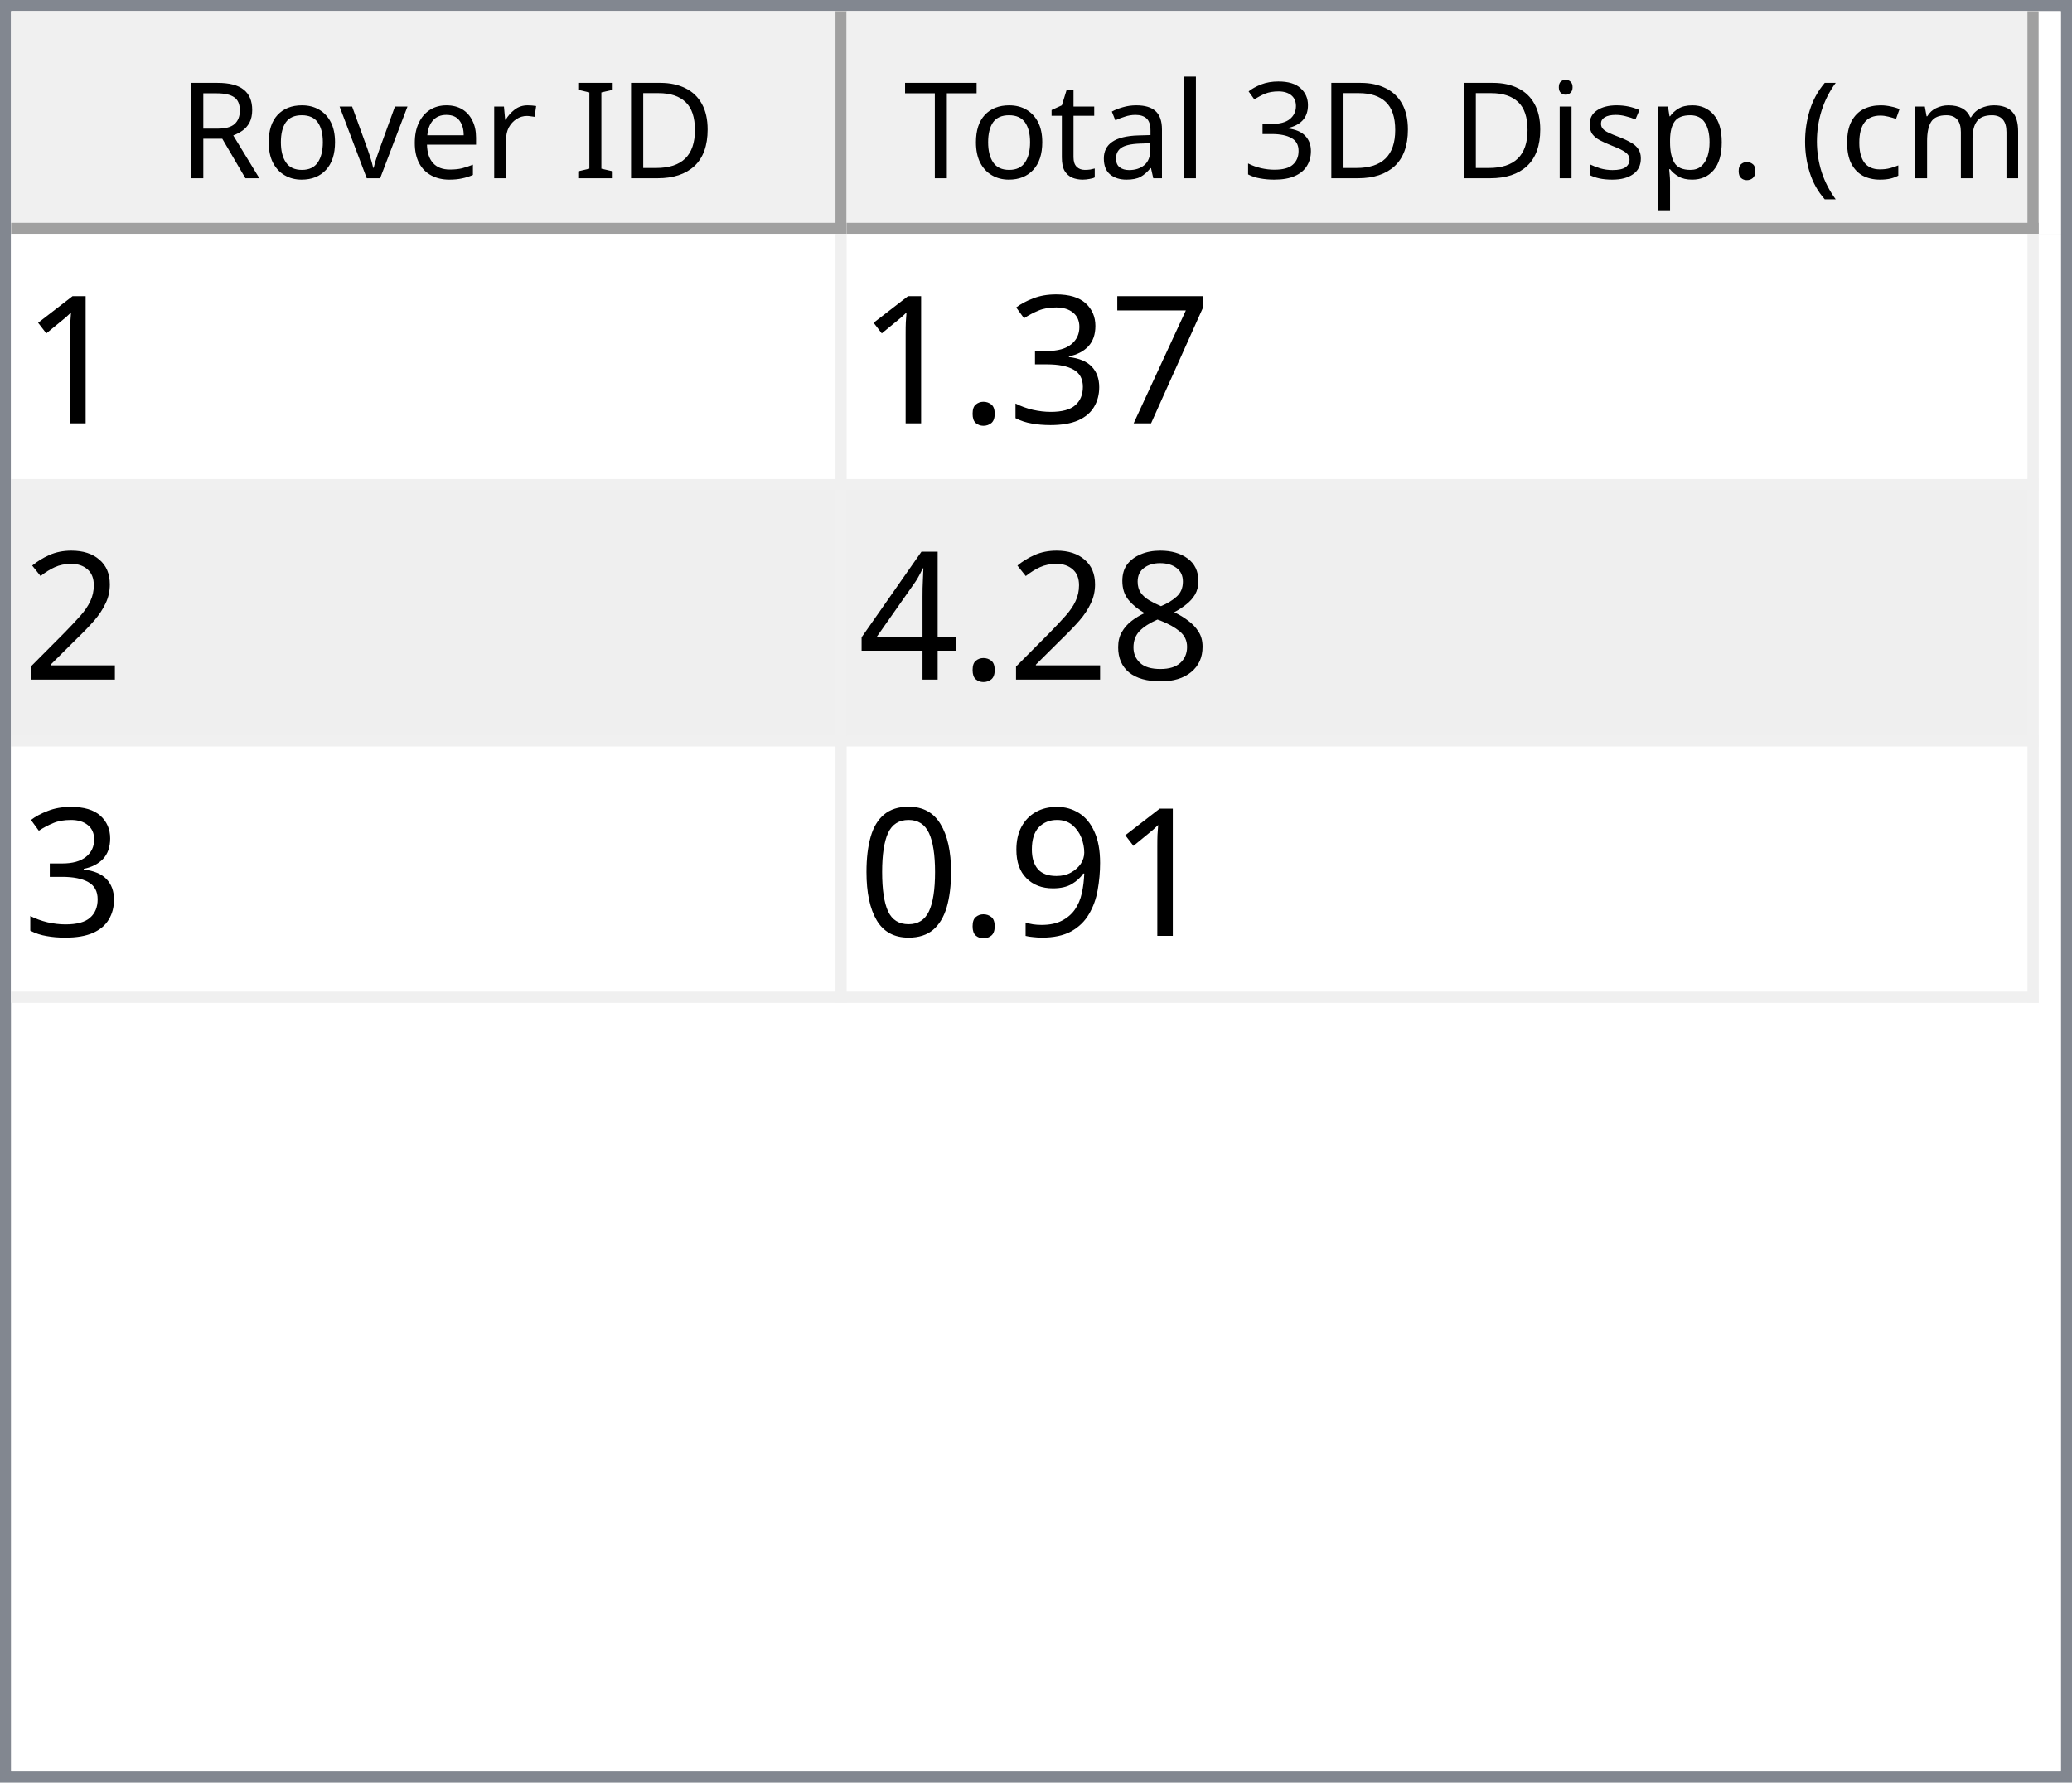
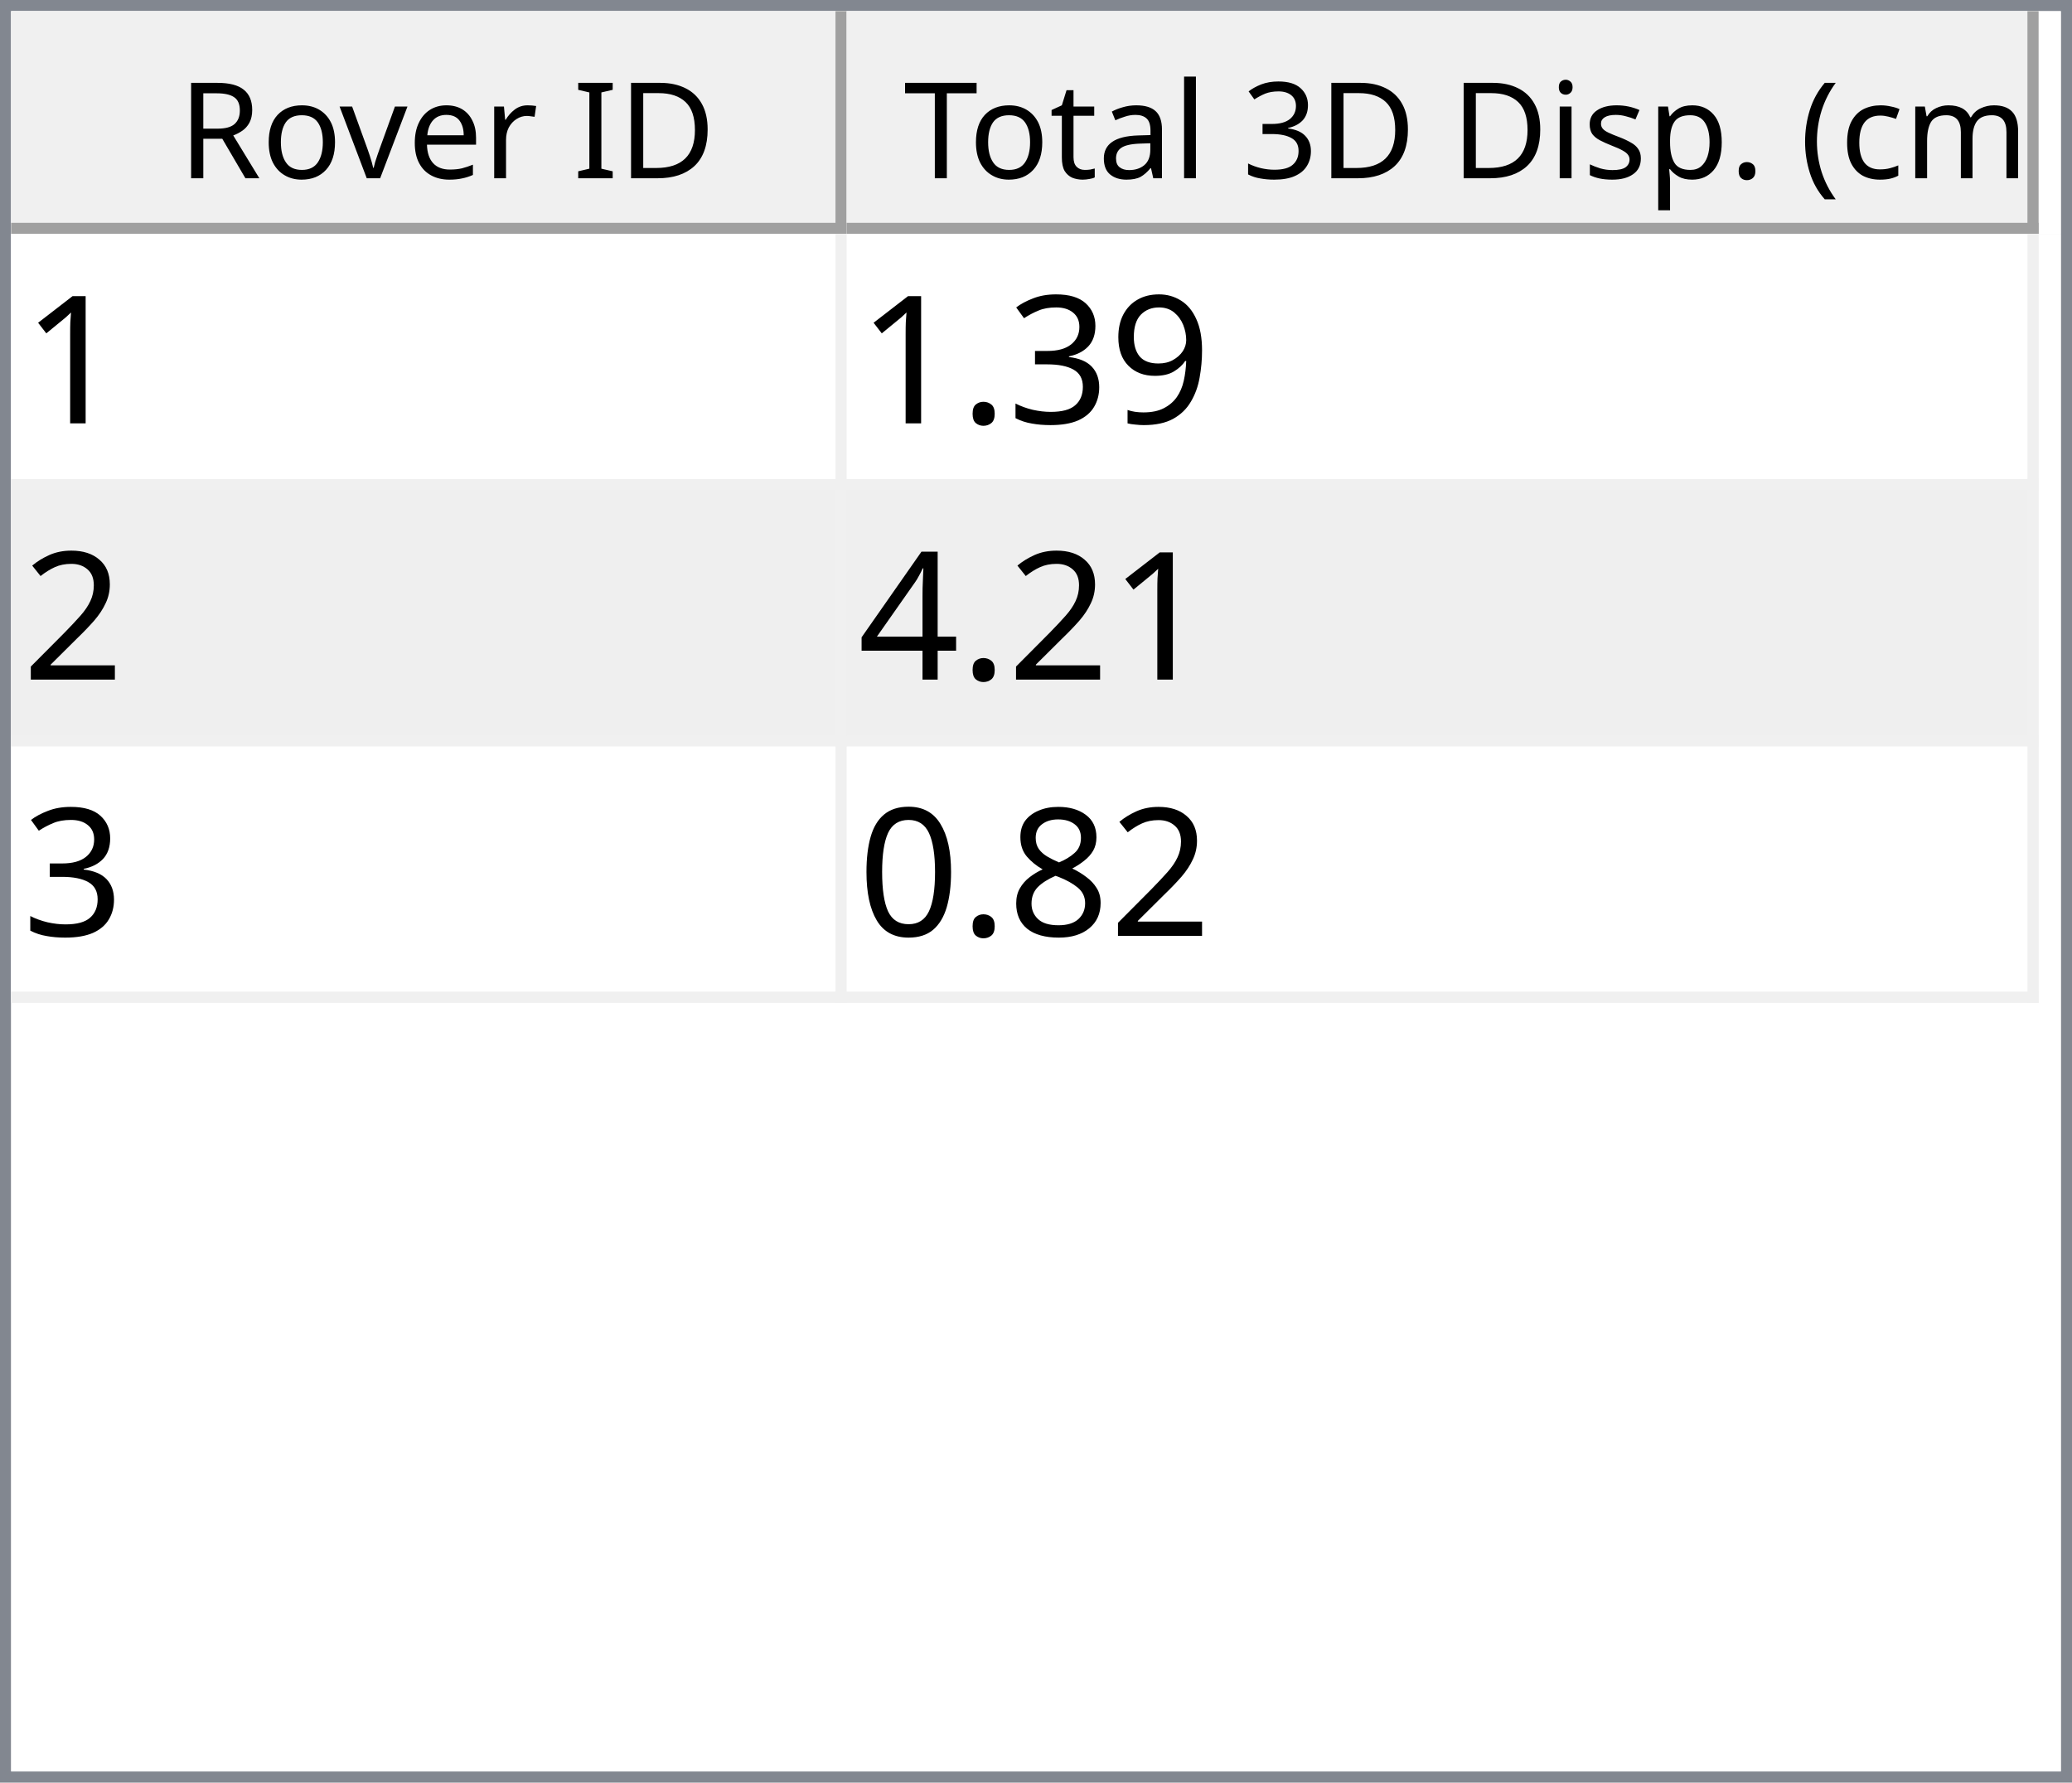
<svg xmlns="http://www.w3.org/2000/svg" style="fill-opacity:1; color-rendering:auto; color-interpolation:auto; text-rendering:auto; stroke:black; stroke-linecap:square; stroke-miterlimit:10; shape-rendering:auto; stroke-opacity:1; fill:black; stroke-dasharray:none; font-weight:normal; stroke-width:1; font-family:'Dialog'; font-style:normal; stroke-linejoin:miter; font-size:12px; stroke-dashoffset:0; image-rendering:auto;" width="186" height="160">
  <defs id="genericDefs" />
  <g>
    <defs id="defs1">
      <clipPath clipPathUnits="userSpaceOnUse" id="clipPath1">
        <path d="M0 0 L186 0 L186 160 L0 160 L0 0 Z" />
      </clipPath>
      <clipPath clipPathUnits="userSpaceOnUse" id="clipPath2">
        <path d="M0 0 L0 160 L186 160 L186 0 Z" />
      </clipPath>
      <clipPath clipPathUnits="userSpaceOnUse" id="clipPath3">
        <path d="M0 0 L0 20 L184 20 L184 0 Z" />
      </clipPath>
      <clipPath clipPathUnits="userSpaceOnUse" id="clipPath4">
        <path d="M0 0 L0 20 L75 20 L75 0 Z" />
      </clipPath>
      <clipPath clipPathUnits="userSpaceOnUse" id="clipPath5">
        <path d="M1 1 L1 19 L74 19 L74 1 Z" />
      </clipPath>
      <clipPath clipPathUnits="userSpaceOnUse" id="clipPath6">
        <path d="M0 0 L0 18 L73 18 L73 0 Z" />
      </clipPath>
      <clipPath clipPathUnits="userSpaceOnUse" id="clipPath7">
        <path d="M-0.5 -0.5 L-0.5 19.5 L74.5 19.5 L74.5 -0.5 Z" />
      </clipPath>
      <clipPath clipPathUnits="userSpaceOnUse" id="clipPath8">
        <path d="M0 0 L0 20 L107 20 L107 0 Z" />
      </clipPath>
      <clipPath clipPathUnits="userSpaceOnUse" id="clipPath9">
        <path d="M1 1 L1 19 L106 19 L106 1 Z" />
      </clipPath>
      <clipPath clipPathUnits="userSpaceOnUse" id="clipPath10">
        <path d="M0 0 L0 18 L105 18 L105 0 Z" />
      </clipPath>
      <clipPath clipPathUnits="userSpaceOnUse" id="clipPath11">
        <path d="M-0.5 -0.5 L-0.5 19.5 L106.5 19.5 L106.5 -0.5 Z" />
      </clipPath>
      <clipPath clipPathUnits="userSpaceOnUse" id="clipPath12">
        <path d="M0 0 L0 138 L184 138 L184 0 Z" />
      </clipPath>
      <clipPath clipPathUnits="userSpaceOnUse" id="clipPath13">
        <path d="M0 0 L0 69 L182 69 L182 0 Z" />
      </clipPath>
      <clipPath clipPathUnits="userSpaceOnUse" id="clipPath14">
        <path d="M-0.5 -0.5 L-0.5 68.5 L181.5 68.5 L181.5 -0.5 Z" />
      </clipPath>
      <clipPath clipPathUnits="userSpaceOnUse" id="clipPath15">
        <path d="M0 0 L0 22 L74 22 L74 0 Z" />
      </clipPath>
      <clipPath clipPathUnits="userSpaceOnUse" id="clipPath16">
        <path d="M0 0 L0 22 L106 22 L106 0 Z" />
      </clipPath>
      <font horiz-adv-x="64.551" id="font1">
        <font-face ascent="107.91" descent="25.098" units-per-em="100" style="font-style:normal; font-family:Segoe UI; font-weight:normal;" />
        <missing-glyph horiz-adv-x="64.551" d="M8.109 0 L8.109 68.266 L56.453 68.266 L56.453 0 L8.109 0 ZM15.328 7.234 L49.219 7.234 L49.219 61.031 L15.328 61.031 L15.328 7.234 Z" />
        <glyph unicode="D" horiz-adv-x="70.117" d="M9.188 0 L9.188 70.016 L28.516 70.016 Q65.531 70.016 65.531 35.891 Q65.531 19.672 55.25 9.836 Q44.969 0 27.734 0 L9.188 0 ZM17.391 62.594 L17.391 7.422 L27.828 7.422 Q41.609 7.422 49.273 14.797 Q56.938 22.172 56.938 35.688 Q56.938 62.594 28.328 62.594 L17.391 62.594 Z" />
        <glyph unicode="I" horiz-adv-x="26.611" d="M17.391 0 L9.188 0 L9.188 70.016 L17.391 70.016 L17.391 0 Z" />
        <glyph unicode=" " horiz-adv-x="27.393" d="" />
        <glyph unicode="r" horiz-adv-x="34.766" d="M34.188 41.891 Q32.078 43.5 28.125 43.5 Q23 43.5 19.555 38.672 Q16.109 33.844 16.109 25.484 L16.109 0 L8.109 0 L8.109 50 L16.109 50 L16.109 39.703 L16.312 39.703 Q18.016 44.969 21.531 47.922 Q25.047 50.875 29.391 50.875 Q32.516 50.875 34.188 50.203 L34.188 41.891 Z" />
        <glyph unicode="e" horiz-adv-x="52.295" d="M48.297 23 L12.984 23 Q13.188 14.656 17.484 10.109 Q21.781 5.562 29.297 5.562 Q37.75 5.562 44.828 11.141 L44.828 3.609 Q38.234 -1.172 27.391 -1.172 Q16.797 -1.172 10.742 5.641 Q4.688 12.453 4.688 24.812 Q4.688 36.469 11.305 43.82 Q17.922 51.172 27.734 51.172 Q37.547 51.172 42.922 44.828 Q48.297 38.484 48.297 27.203 L48.297 23 ZM40.094 29.781 Q40.047 36.719 36.75 40.578 Q33.453 44.438 27.594 44.438 Q21.922 44.438 17.969 40.383 Q14.016 36.328 13.094 29.781 L40.094 29.781 Z" />
        <glyph unicode="v" horiz-adv-x="47.9" d="M47.406 50 L27.484 0 L19.625 0 L0.688 50 L9.469 50 L22.172 13.672 Q23.578 9.672 23.922 6.688 L24.125 6.688 Q24.609 10.453 25.688 13.484 L38.969 50 L47.406 50 Z" />
        <glyph unicode="o" horiz-adv-x="58.594" d="M29 -1.172 Q17.922 -1.172 11.305 5.836 Q4.688 12.844 4.688 24.422 Q4.688 37.016 11.57 44.094 Q18.453 51.172 30.172 51.172 Q41.359 51.172 47.633 44.289 Q53.906 37.406 53.906 25.203 Q53.906 13.234 47.141 6.031 Q40.375 -1.172 29 -1.172 ZM29.594 44.438 Q21.875 44.438 17.383 39.188 Q12.891 33.938 12.891 24.703 Q12.891 15.828 17.43 10.695 Q21.969 5.562 29.594 5.562 Q37.359 5.562 41.531 10.594 Q45.703 15.625 45.703 24.906 Q45.703 34.281 41.531 39.359 Q37.359 44.438 29.594 44.438 Z" />
        <glyph unicode="R" horiz-adv-x="59.814" d="M59.375 0 L49.609 0 L37.891 19.625 Q36.281 22.359 34.766 24.289 Q33.25 26.219 31.664 27.438 Q30.078 28.656 28.25 29.219 Q26.422 29.781 24.125 29.781 L17.391 29.781 L17.391 0 L9.188 0 L9.188 70.016 L30.078 70.016 Q34.672 70.016 38.555 68.867 Q42.438 67.719 45.289 65.375 Q48.141 63.031 49.758 59.547 Q51.375 56.062 51.375 51.375 Q51.375 47.703 50.273 44.656 Q49.172 41.609 47.148 39.211 Q45.125 36.812 42.266 35.133 Q39.406 33.453 35.844 32.516 L35.844 32.328 Q37.594 31.547 38.891 30.547 Q40.188 29.547 41.359 28.18 Q42.531 26.812 43.68 25.078 Q44.828 23.344 46.234 21.047 L59.375 0 ZM17.391 62.594 L17.391 37.203 L28.516 37.203 Q31.594 37.203 34.203 38.133 Q36.812 39.062 38.719 40.797 Q40.625 42.531 41.703 45.047 Q42.781 47.562 42.781 50.688 Q42.781 56.297 39.141 59.445 Q35.5 62.594 28.609 62.594 L17.391 62.594 Z" />
        <glyph unicode=")" horiz-adv-x="30.176" d="M8.297 -15.922 L1.172 -15.922 Q16.406 2.344 16.406 26.812 Q16.406 51.469 1.078 70.016 L8.297 70.016 Q23.531 52.156 23.531 26.703 Q23.531 1.375 8.297 -15.922 Z" />
        <glyph unicode="m" horiz-adv-x="86.133" d="M79.109 0 L71.094 0 L71.094 28.719 Q71.094 37.016 68.531 40.727 Q65.969 44.438 59.906 44.438 Q54.781 44.438 51.195 39.75 Q47.609 35.062 47.609 28.516 L47.609 0 L39.594 0 L39.594 29.688 Q39.594 44.438 28.219 44.438 Q22.953 44.438 19.531 40.016 Q16.109 35.594 16.109 28.516 L16.109 0 L8.109 0 L8.109 50 L16.109 50 L16.109 42.094 L16.312 42.094 Q21.625 51.172 31.844 51.172 Q36.969 51.172 40.773 48.312 Q44.578 45.453 46 40.828 Q51.562 51.172 62.594 51.172 Q79.109 51.172 79.109 30.812 L79.109 0 Z" />
        <glyph unicode="c" horiz-adv-x="46.191" d="M42.188 2.297 Q36.422 -1.172 28.516 -1.172 Q17.828 -1.172 11.258 5.789 Q4.688 12.75 4.688 23.828 Q4.688 36.188 11.766 43.68 Q18.844 51.172 30.672 51.172 Q37.25 51.172 42.281 48.734 L42.281 40.531 Q36.719 44.438 30.375 44.438 Q22.703 44.438 17.797 38.945 Q12.891 33.453 12.891 24.516 Q12.891 15.719 17.508 10.641 Q22.125 5.562 29.891 5.562 Q36.422 5.562 42.188 9.906 L42.188 2.297 Z" />
        <glyph unicode="(" horiz-adv-x="30.176" d="M29.109 -15.922 L21.969 -15.922 Q6.844 1.375 6.844 26.703 Q6.844 52.156 21.969 70.016 L29.203 70.016 Q13.875 51.469 13.875 26.812 Q13.875 2.344 29.109 -15.922 Z" />
        <glyph unicode="." horiz-adv-x="21.68" d="M10.891 -1.078 Q8.641 -1.078 7.055 0.539 Q5.469 2.156 5.469 4.391 Q5.469 6.641 7.055 8.273 Q8.641 9.906 10.891 9.906 Q13.188 9.906 14.797 8.273 Q16.406 6.641 16.406 4.391 Q16.406 2.156 14.797 0.539 Q13.188 -1.078 10.891 -1.078 Z" />
        <glyph unicode="p" horiz-adv-x="58.789" d="M16.312 7.234 L16.109 7.234 L16.109 -23 L8.109 -23 L8.109 50 L16.109 50 L16.109 41.219 L16.312 41.219 Q22.219 51.172 33.594 51.172 Q43.266 51.172 48.688 44.461 Q54.109 37.75 54.109 26.469 Q54.109 13.922 48 6.375 Q41.891 -1.172 31.297 -1.172 Q21.578 -1.172 16.312 7.234 ZM16.109 27.391 L16.109 20.406 Q16.109 14.203 20.141 9.883 Q24.172 5.562 30.375 5.562 Q37.641 5.562 41.773 11.133 Q45.906 16.703 45.906 26.609 Q45.906 34.969 42.047 39.703 Q38.188 44.438 31.594 44.438 Q24.609 44.438 20.359 39.578 Q16.109 34.719 16.109 27.391 Z" />
        <glyph unicode="s" horiz-adv-x="42.432" d="M5.078 1.812 L5.078 10.406 Q11.625 5.562 19.484 5.562 Q30.031 5.562 30.031 12.594 Q30.031 14.594 29.125 15.992 Q28.219 17.391 26.68 18.461 Q25.141 19.531 23.07 20.383 Q21 21.234 18.609 22.172 Q15.281 23.484 12.766 24.828 Q10.25 26.172 8.57 27.859 Q6.891 29.547 6.031 31.695 Q5.172 33.844 5.172 36.719 Q5.172 40.234 6.789 42.945 Q8.406 45.656 11.086 47.484 Q13.766 49.312 17.211 50.242 Q20.656 51.172 24.312 51.172 Q30.812 51.172 35.938 48.922 L35.938 40.828 Q30.422 44.438 23.25 44.438 Q21 44.438 19.195 43.922 Q17.391 43.406 16.094 42.477 Q14.797 41.547 14.086 40.258 Q13.375 38.969 13.375 37.406 Q13.375 35.453 14.086 34.133 Q14.797 32.812 16.164 31.789 Q17.531 30.766 19.484 29.938 Q21.438 29.109 23.922 28.125 Q27.25 26.859 29.883 25.516 Q32.516 24.172 34.375 22.484 Q36.234 20.797 37.234 18.602 Q38.234 16.406 38.234 13.375 Q38.234 9.672 36.602 6.938 Q34.969 4.203 32.234 2.398 Q29.5 0.594 25.93 -0.289 Q22.359 -1.172 18.453 -1.172 Q10.75 -1.172 5.078 1.812 Z" />
        <glyph unicode="i" horiz-adv-x="24.219" d="M12.203 62.703 Q10.062 62.703 8.547 64.164 Q7.031 65.625 7.031 67.875 Q7.031 70.125 8.547 71.609 Q10.062 73.094 12.203 73.094 Q14.406 73.094 15.945 71.609 Q17.484 70.125 17.484 67.875 Q17.484 65.719 15.945 64.211 Q14.406 62.703 12.203 62.703 ZM16.109 0 L8.109 0 L8.109 50 L16.109 50 L16.109 0 Z" />
        <glyph unicode="3" horiz-adv-x="53.906" d="M46.531 19.828 Q46.531 15.094 44.75 11.211 Q42.969 7.328 39.719 4.57 Q36.469 1.812 31.93 0.297 Q27.391 -1.219 21.922 -1.219 Q11.922 -1.219 6 2.594 L6 11.188 Q13.094 5.609 22.219 5.609 Q25.875 5.609 28.828 6.539 Q31.781 7.469 33.906 9.227 Q36.031 10.984 37.18 13.477 Q38.328 15.969 38.328 19.094 Q38.328 32.812 18.797 32.812 L12.984 32.812 L12.984 39.594 L18.5 39.594 Q35.797 39.594 35.797 52.484 Q35.797 64.406 22.609 64.406 Q15.188 64.406 8.688 59.422 L8.688 67.188 Q15.375 71.188 24.609 71.188 Q29 71.188 32.57 69.969 Q36.141 68.75 38.68 66.555 Q41.219 64.359 42.609 61.281 Q44 58.203 44 54.5 Q44 40.672 30.031 36.719 L30.031 36.531 Q33.594 36.141 36.625 34.797 Q39.656 33.453 41.852 31.305 Q44.047 29.156 45.289 26.25 Q46.531 23.344 46.531 19.828 Z" />
        <glyph unicode="l" horiz-adv-x="24.219" d="M16.109 0 L8.109 0 L8.109 74.031 L16.109 74.031 L16.109 0 Z" />
        <glyph unicode="a" horiz-adv-x="50.879" d="M43.891 0 L35.891 0 L35.891 7.812 L35.688 7.812 Q30.469 -1.172 20.312 -1.172 Q12.844 -1.172 8.617 2.781 Q4.391 6.734 4.391 13.281 Q4.391 27.297 20.906 29.594 L35.891 31.688 Q35.891 44.438 25.594 44.438 Q16.547 44.438 9.281 38.281 L9.281 46.484 Q16.656 51.172 26.266 51.172 Q43.891 51.172 43.891 32.516 L43.891 0 ZM35.891 25.297 L23.828 23.641 Q18.266 22.859 15.43 20.875 Q12.594 18.891 12.594 13.875 Q12.594 10.203 15.211 7.883 Q17.828 5.562 22.172 5.562 Q28.125 5.562 32.008 9.742 Q35.891 13.922 35.891 20.312 L35.891 25.297 Z" />
        <glyph unicode="t" horiz-adv-x="33.887" d="M31.297 0.484 Q28.469 -1.078 23.828 -1.078 Q10.688 -1.078 10.688 13.578 L10.688 43.172 L2.094 43.172 L2.094 50 L10.688 50 L10.688 62.203 L18.703 64.797 L18.703 50 L31.297 50 L31.297 43.172 L18.703 43.172 L18.703 14.984 Q18.703 9.969 20.414 7.82 Q22.125 5.672 26.078 5.672 Q29.109 5.672 31.297 7.328 L31.297 0.484 Z" />
        <glyph unicode="T" horiz-adv-x="52.393" d="M50.594 62.594 L30.375 62.594 L30.375 0 L22.172 0 L22.172 62.594 L2 62.594 L2 70.016 L50.594 70.016 L50.594 62.594 Z" />
      </font>
      <font horiz-adv-x="75.0" id="font2">
        <font-face ascent="100.537" descent="21.973" units-per-em="100" style="font-style:normal; font-family:sans-serif; font-weight:normal;" />
        <missing-glyph horiz-adv-x="75.0" d="M12.5 0 L12.5 62.5 L62.5 62.5 L62.5 0 L12.5 0 ZM14.062 1.562 L60.938 1.562 L60.938 60.938 L14.062 60.938 L14.062 1.562 Z" />
        <glyph unicode="1" horiz-adv-x="55.615" d="M37.25 0 L28.469 0 L28.469 56 Q25.297 52.984 20.141 49.953 Q14.984 46.922 10.891 45.406 L10.891 53.906 Q18.266 57.375 23.781 62.305 Q29.297 67.234 31.594 71.875 L37.25 71.875 L37.25 0 Z" />
-         <glyph unicode="7" horiz-adv-x="55.615" d="M4.734 62.203 L4.734 70.656 L51.078 70.656 L51.078 63.812 Q44.234 56.547 37.523 44.484 Q30.812 32.422 27.156 19.672 Q24.516 10.688 23.781 0 L14.75 0 Q14.891 8.453 18.062 20.414 Q21.234 32.375 27.172 43.484 Q33.109 54.594 39.797 62.203 L4.734 62.203 Z" />
+         <glyph unicode="9" horiz-adv-x="55.615" d="M5.469 16.547 L13.922 17.328 Q14.984 11.375 18.016 8.688 Q21.047 6 25.781 6 Q29.828 6 32.883 7.859 Q35.938 9.719 37.891 12.82 Q39.844 15.922 41.164 21.195 Q42.484 26.469 42.484 31.938 Q42.484 32.516 42.438 33.688 Q39.797 29.5 35.234 26.883 Q30.672 24.266 25.344 24.266 Q16.453 24.266 10.305 30.711 Q4.156 37.156 4.156 47.703 Q4.156 58.594 10.578 65.234 Q17 71.875 26.656 71.875 Q33.641 71.875 39.43 68.117 Q45.219 64.359 48.219 57.398 Q51.219 50.438 51.219 37.25 Q51.219 23.531 48.242 15.406 Q45.266 7.281 39.383 3.031 Q33.5 -1.219 25.594 -1.219 Q17.188 -1.219 11.867 3.445 Q6.547 8.109 5.469 16.547 ZM41.453 48.141 Q41.453 55.719 37.43 60.156 Q33.406 64.594 27.734 64.594 Q21.875 64.594 17.531 59.812 Q13.188 55.031 13.188 47.406 Q13.188 40.578 17.312 36.305 Q21.438 32.031 27.484 32.031 Q33.594 32.031 37.523 36.305 Q41.453 40.578 41.453 48.141 Z" />
        <glyph unicode="3" horiz-adv-x="55.615" d="M4.203 18.891 L12.984 20.062 Q14.5 12.594 18.141 9.297 Q21.781 6 27 6 Q33.203 6 37.477 10.297 Q41.75 14.594 41.75 20.953 Q41.75 27 37.797 30.93 Q33.844 34.859 27.734 34.859 Q25.25 34.859 21.531 33.891 L22.516 41.609 Q23.391 41.5 23.922 41.5 Q29.547 41.5 34.039 44.43 Q38.531 47.359 38.531 53.469 Q38.531 58.297 35.258 61.477 Q31.984 64.656 26.812 64.656 Q21.688 64.656 18.266 61.43 Q14.844 58.203 13.875 51.766 L5.078 53.328 Q6.688 62.156 12.398 67.016 Q18.109 71.875 26.609 71.875 Q32.469 71.875 37.398 69.359 Q42.328 66.844 44.945 62.5 Q47.562 58.156 47.562 53.266 Q47.562 48.641 45.07 44.828 Q42.578 41.016 37.703 38.766 Q44.047 37.312 47.562 32.695 Q51.078 28.078 51.078 21.141 Q51.078 11.766 44.242 5.25 Q37.406 -1.266 26.953 -1.266 Q17.531 -1.266 11.305 4.352 Q5.078 9.969 4.203 18.891 Z" />
        <glyph unicode="." horiz-adv-x="27.783" d="M9.078 0 L9.078 10.016 L19.094 10.016 L19.094 0 L9.078 0 Z" />
        <glyph unicode="2" horiz-adv-x="55.615" d="M50.344 8.453 L50.344 0 L3.031 0 Q2.938 3.172 4.047 6.109 Q5.859 10.938 9.836 15.625 Q13.812 20.312 21.344 26.469 Q33.016 36.031 37.117 41.625 Q41.219 47.219 41.219 52.203 Q41.219 57.422 37.477 61.008 Q33.734 64.594 27.734 64.594 Q21.391 64.594 17.578 60.789 Q13.766 56.984 13.719 50.25 L4.688 51.172 Q5.609 61.281 11.664 66.578 Q17.719 71.875 27.938 71.875 Q38.234 71.875 44.242 66.164 Q50.25 60.453 50.25 52 Q50.25 47.703 48.492 43.555 Q46.734 39.406 42.656 34.812 Q38.578 30.219 29.109 22.219 Q21.188 15.578 18.945 13.211 Q16.703 10.844 15.234 8.453 L50.344 8.453 Z" />
+         <glyph unicode="4" horiz-adv-x="55.615" d="M32.328 0 L32.328 17.141 L1.266 17.141 L1.266 25.203 L33.938 71.578 L41.109 71.578 L41.109 25.203 L50.781 25.203 L50.781 17.141 L41.109 17.141 L41.109 0 L32.328 0 ZM32.328 25.203 L32.328 57.469 L9.906 25.203 L32.328 25.203 Z" />
        <glyph unicode="8" horiz-adv-x="55.615" d="M17.672 38.812 Q12.203 40.828 9.57 44.539 Q6.938 48.25 6.938 53.422 Q6.938 61.234 12.555 66.555 Q18.172 71.875 27.484 71.875 Q36.859 71.875 42.578 66.43 Q48.297 60.984 48.297 53.172 Q48.297 48.188 45.68 44.508 Q43.062 40.828 37.75 38.812 Q44.344 36.672 47.781 31.883 Q51.219 27.094 51.219 20.453 Q51.219 11.281 44.727 5.031 Q38.234 -1.219 27.641 -1.219 Q17.047 -1.219 10.547 5.055 Q4.047 11.328 4.047 20.703 Q4.047 27.688 7.594 32.398 Q11.141 37.109 17.672 38.812 ZM15.922 53.719 Q15.922 48.641 19.195 45.414 Q22.469 42.188 27.688 42.188 Q32.766 42.188 36.016 45.383 Q39.266 48.578 39.266 53.219 Q39.266 58.062 35.914 61.359 Q32.562 64.656 27.594 64.656 Q22.562 64.656 19.242 61.43 Q15.922 58.203 15.922 53.719 ZM13.094 20.656 Q13.094 16.891 14.875 13.375 Q16.656 9.859 20.172 7.93 Q23.688 6 27.734 6 Q34.031 6 38.133 10.055 Q42.234 14.109 42.234 20.359 Q42.234 26.703 38.016 30.859 Q33.797 35.016 27.438 35.016 Q21.234 35.016 17.164 30.914 Q13.094 26.812 13.094 20.656 Z" />
-         <glyph unicode="4" horiz-adv-x="55.615" d="M32.328 0 L32.328 17.141 L1.266 17.141 L1.266 25.203 L33.938 71.578 L41.109 71.578 L41.109 25.203 L50.781 25.203 L50.781 17.141 L41.109 17.141 L41.109 0 L32.328 0 ZM32.328 25.203 L32.328 57.469 L9.906 25.203 L32.328 25.203 Z" />
-         <glyph unicode="9" horiz-adv-x="55.615" d="M5.469 16.547 L13.922 17.328 Q14.984 11.375 18.016 8.688 Q21.047 6 25.781 6 Q29.828 6 32.883 7.859 Q35.938 9.719 37.891 12.82 Q39.844 15.922 41.164 21.195 Q42.484 26.469 42.484 31.938 Q42.484 32.516 42.438 33.688 Q39.797 29.5 35.234 26.883 Q30.672 24.266 25.344 24.266 Q16.453 24.266 10.305 30.711 Q4.156 37.156 4.156 47.703 Q4.156 58.594 10.578 65.234 Q17 71.875 26.656 71.875 Q33.641 71.875 39.43 68.117 Q45.219 64.359 48.219 57.398 Q51.219 50.438 51.219 37.25 Q51.219 23.531 48.242 15.406 Q45.266 7.281 39.383 3.031 Q33.5 -1.219 25.594 -1.219 Q17.188 -1.219 11.867 3.445 Q6.547 8.109 5.469 16.547 ZM41.453 48.141 Q41.453 55.719 37.43 60.156 Q33.406 64.594 27.734 64.594 Q21.875 64.594 17.531 59.812 Q13.188 55.031 13.188 47.406 Q13.188 40.578 17.312 36.305 Q21.438 32.031 27.484 32.031 Q33.594 32.031 37.523 36.305 Q41.453 40.578 41.453 48.141 Z" />
        <glyph unicode="0" horiz-adv-x="55.615" d="M4.156 35.297 Q4.156 48 6.766 55.742 Q9.375 63.484 14.523 67.68 Q19.672 71.875 27.484 71.875 Q33.25 71.875 37.594 69.555 Q41.938 67.234 44.773 62.867 Q47.609 58.5 49.219 52.227 Q50.828 45.953 50.828 35.297 Q50.828 22.703 48.242 14.969 Q45.656 7.234 40.508 3.008 Q35.359 -1.219 27.484 -1.219 Q17.141 -1.219 11.234 6.203 Q4.156 15.141 4.156 35.297 ZM13.188 35.297 Q13.188 17.672 17.312 11.836 Q21.438 6 27.484 6 Q33.547 6 37.672 11.859 Q41.797 17.719 41.797 35.297 Q41.797 52.984 37.672 58.789 Q33.547 64.594 27.391 64.594 Q21.344 64.594 17.719 59.469 Q13.188 52.938 13.188 35.297 Z" />
      </font>
    </defs>
    <g style="fill:white; stroke:white;">
      <rect x="0" y="0" width="186" style="clip-path:url(#clipPath1); stroke:none;" height="160" />
    </g>
    <g style="fill:white; text-rendering:optimizeSpeed; color-rendering:optimizeSpeed; image-rendering:optimizeSpeed; shape-rendering:crispEdges; stroke:white; color-interpolation:sRGB;">
      <rect x="0" width="186" height="160" y="0" style="stroke:none;" />
      <path style="stroke:none;" d="M0 160 L186 160 L186 0 L0 0 Z" />
    </g>
    <g style="fill:rgb(240,240,240); font-family:'Segoe UI'; stroke:rgb(240,240,240);">
      <rect x="0" y="0" width="186" style="clip-path:url(#clipPath2); stroke:none;" height="160" />
    </g>
    <g style="fill:rgb(130,135,144); font-family:'Segoe UI'; stroke:rgb(130,135,144);">
      <path d="M0 0 L186 0 L186 160 L0 160 L0 0 ZM1 1 L185 1 L185 159 L1 159 L1 1 Z" style="fill-rule:evenodd; clip-path:url(#clipPath2); stroke:none;" />
    </g>
    <g style="fill:white; font-family:'Segoe UI'; stroke:white;" transform="translate(1,1)">
      <rect x="0" y="0" width="184" style="clip-path:url(#clipPath3); stroke:none;" height="20" />
    </g>
    <g style="fill:rgb(240,240,240); font-family:'Segoe UI'; stroke:rgb(240,240,240);" transform="translate(1,1)">
      <rect x="0" y="0" width="75" style="clip-path:url(#clipPath4); stroke:none;" height="20" />
    </g>
    <g style="font-family:'Segoe UI';" transform="translate(2,2)">
      <text x="14" xml:space="preserve" y="14" style="clip-path:url(#clipPath6); stroke:none;">Rover ID</text>
    </g>
    <g style="fill:rgb(160,160,160); font-family:'Segoe UI'; stroke:rgb(160,160,160); stroke-linejoin:bevel;" transform="translate(1.5,1.5)">
      <line x1="74" x2="74" y1="0" style="fill:none; clip-path:url(#clipPath7);" y2="19" />
    </g>
    <g style="fill:rgb(160,160,160); font-family:'Segoe UI'; stroke:rgb(160,160,160); stroke-linejoin:bevel;" transform="matrix(1,0,0,1,1,1) translate(0.5,0.5)">
      <line x1="0" x2="74" y1="19" style="fill:none; clip-path:url(#clipPath7);" y2="19" />
    </g>
    <g style="fill:rgb(240,240,240); font-family:'Segoe UI'; stroke:rgb(240,240,240);" transform="translate(76,1)">
      <rect x="0" y="0" width="107" style="clip-path:url(#clipPath8); stroke:none;" height="20" />
    </g>
    <g style="font-family:'Segoe UI';" transform="translate(77,2)">
      <text x="1" xml:space="preserve" y="14" style="clip-path:url(#clipPath10); stroke:none;"> Total 3D Disp. (cm)</text>
    </g>
    <g style="fill:rgb(160,160,160); font-family:'Segoe UI'; stroke:rgb(160,160,160); stroke-linejoin:bevel;" transform="translate(76.5,1.5)">
      <line x1="106" x2="106" y1="0" style="fill:none; clip-path:url(#clipPath11);" y2="19" />
    </g>
    <g style="fill:rgb(160,160,160); font-family:'Segoe UI'; stroke:rgb(160,160,160); stroke-linejoin:bevel;" transform="matrix(1,0,0,1,76,1) translate(0.5,0.5)">
      <line x1="0" x2="106" y1="19" style="fill:none; clip-path:url(#clipPath11);" y2="19" />
    </g>
    <g style="fill:white; font-family:'Segoe UI'; stroke:white;" transform="translate(1,21)">
      <rect x="0" y="0" width="184" style="clip-path:url(#clipPath12); stroke:none;" height="138" />
    </g>
    <g style="fill:rgb(240,240,240); font-size:16px; font-family:sans-serif; stroke:rgb(240,240,240);" transform="translate(1,21)">
      <rect x="0" y="0" width="182" style="clip-path:url(#clipPath13); stroke:none;" height="69" />
      <line transform="translate(0.5,0.5)" x1="0" x2="181" y1="22" style="clip-path:url(#clipPath14); fill:none; stroke-linejoin:bevel;" y2="22" />
    </g>
    <g transform="matrix(1,0,0,1,1,21) translate(0.5,0.5)" style="fill:rgb(240,240,240); font-size:16px; font-family:sans-serif; stroke:rgb(240,240,240); stroke-linejoin:bevel;">
      <line x1="0" x2="181" y1="45" style="fill:none; clip-path:url(#clipPath14);" y2="45" />
    </g>
    <g transform="matrix(1,0,0,1,1,21) translate(0.5,0.5)" style="fill:rgb(240,240,240); font-size:16px; font-family:sans-serif; stroke:rgb(240,240,240); stroke-linejoin:bevel;">
      <line x1="0" x2="181" y1="68" style="fill:none; clip-path:url(#clipPath14);" y2="68" />
    </g>
    <g transform="matrix(1,0,0,1,1,21) translate(0.5,0.5)" style="fill:rgb(240,240,240); font-size:16px; font-family:sans-serif; stroke:rgb(240,240,240); stroke-linejoin:bevel;">
      <line x1="74" x2="74" y1="0" style="fill:none; clip-path:url(#clipPath14);" y2="68" />
    </g>
    <g transform="matrix(1,0,0,1,1,21) translate(0.5,0.5)" style="fill:rgb(240,240,240); font-size:16px; font-family:sans-serif; stroke:rgb(240,240,240); stroke-linejoin:bevel;">
      <line x1="181" x2="181" y1="0" style="fill:none; clip-path:url(#clipPath14);" y2="68" />
    </g>
    <g style="fill:white; font-size:16px; font-family:sans-serif; stroke:white;" transform="matrix(1,0,0,1,1,21)">
      <rect x="0" y="0" width="74" style="clip-path:url(#clipPath15); stroke:none;" height="22" />
      <text x="1" y="17" style="fill:black; clip-path:url(#clipPath15); stroke:none;" xml:space="preserve">1</text>
    </g>
    <g style="fill:white; font-size:16px; font-family:sans-serif; stroke:white;" transform="matrix(1,0,0,1,1,21) translate(75,0)">
      <rect x="0" y="0" width="106" style="clip-path:url(#clipPath16); stroke:none;" height="22" />
-       <text x="1" y="17" style="fill:black; clip-path:url(#clipPath16); stroke:none;" xml:space="preserve">1.37</text>
+       <text x="1" y="17" style="fill:black; clip-path:url(#clipPath16); stroke:none;" xml:space="preserve">1.39</text>
    </g>
    <g style="fill:rgb(239,239,239); font-size:16px; font-family:sans-serif; stroke:rgb(239,239,239);" transform="matrix(1,0,0,1,1,21) translate(0,23)">
      <rect x="0" y="0" width="74" style="clip-path:url(#clipPath15); stroke:none;" height="22" />
      <text x="1" y="17" style="fill:black; clip-path:url(#clipPath15); stroke:none;" xml:space="preserve">2</text>
    </g>
    <g style="fill:rgb(239,239,239); font-size:16px; font-family:sans-serif; stroke:rgb(239,239,239);" transform="matrix(1,0,0,1,1,21) translate(75,23)">
      <rect x="0" y="0" width="106" style="clip-path:url(#clipPath16); stroke:none;" height="22" />
-       <text x="1" y="17" style="fill:black; clip-path:url(#clipPath16); stroke:none;" xml:space="preserve">4.28</text>
+       <text x="1" y="17" style="fill:black; clip-path:url(#clipPath16); stroke:none;" xml:space="preserve">4.21</text>
    </g>
    <g style="fill:white; font-size:16px; font-family:sans-serif; stroke:white;" transform="matrix(1,0,0,1,1,21) translate(0,46)">
      <rect x="0" y="0" width="74" style="clip-path:url(#clipPath15); stroke:none;" height="22" />
      <text x="1" y="17" style="fill:black; clip-path:url(#clipPath15); stroke:none;" xml:space="preserve">3</text>
    </g>
    <g style="fill:white; font-size:16px; font-family:sans-serif; stroke:white;" transform="matrix(1,0,0,1,1,21) translate(75,46)">
      <rect x="0" y="0" width="106" style="clip-path:url(#clipPath16); stroke:none;" height="22" />
-       <text x="1" y="17" style="fill:black; clip-path:url(#clipPath16); stroke:none;" xml:space="preserve">0.91</text>
+       <text x="1" y="17" style="fill:black; clip-path:url(#clipPath16); stroke:none;" xml:space="preserve">0.82</text>
    </g>
  </g>
</svg>
